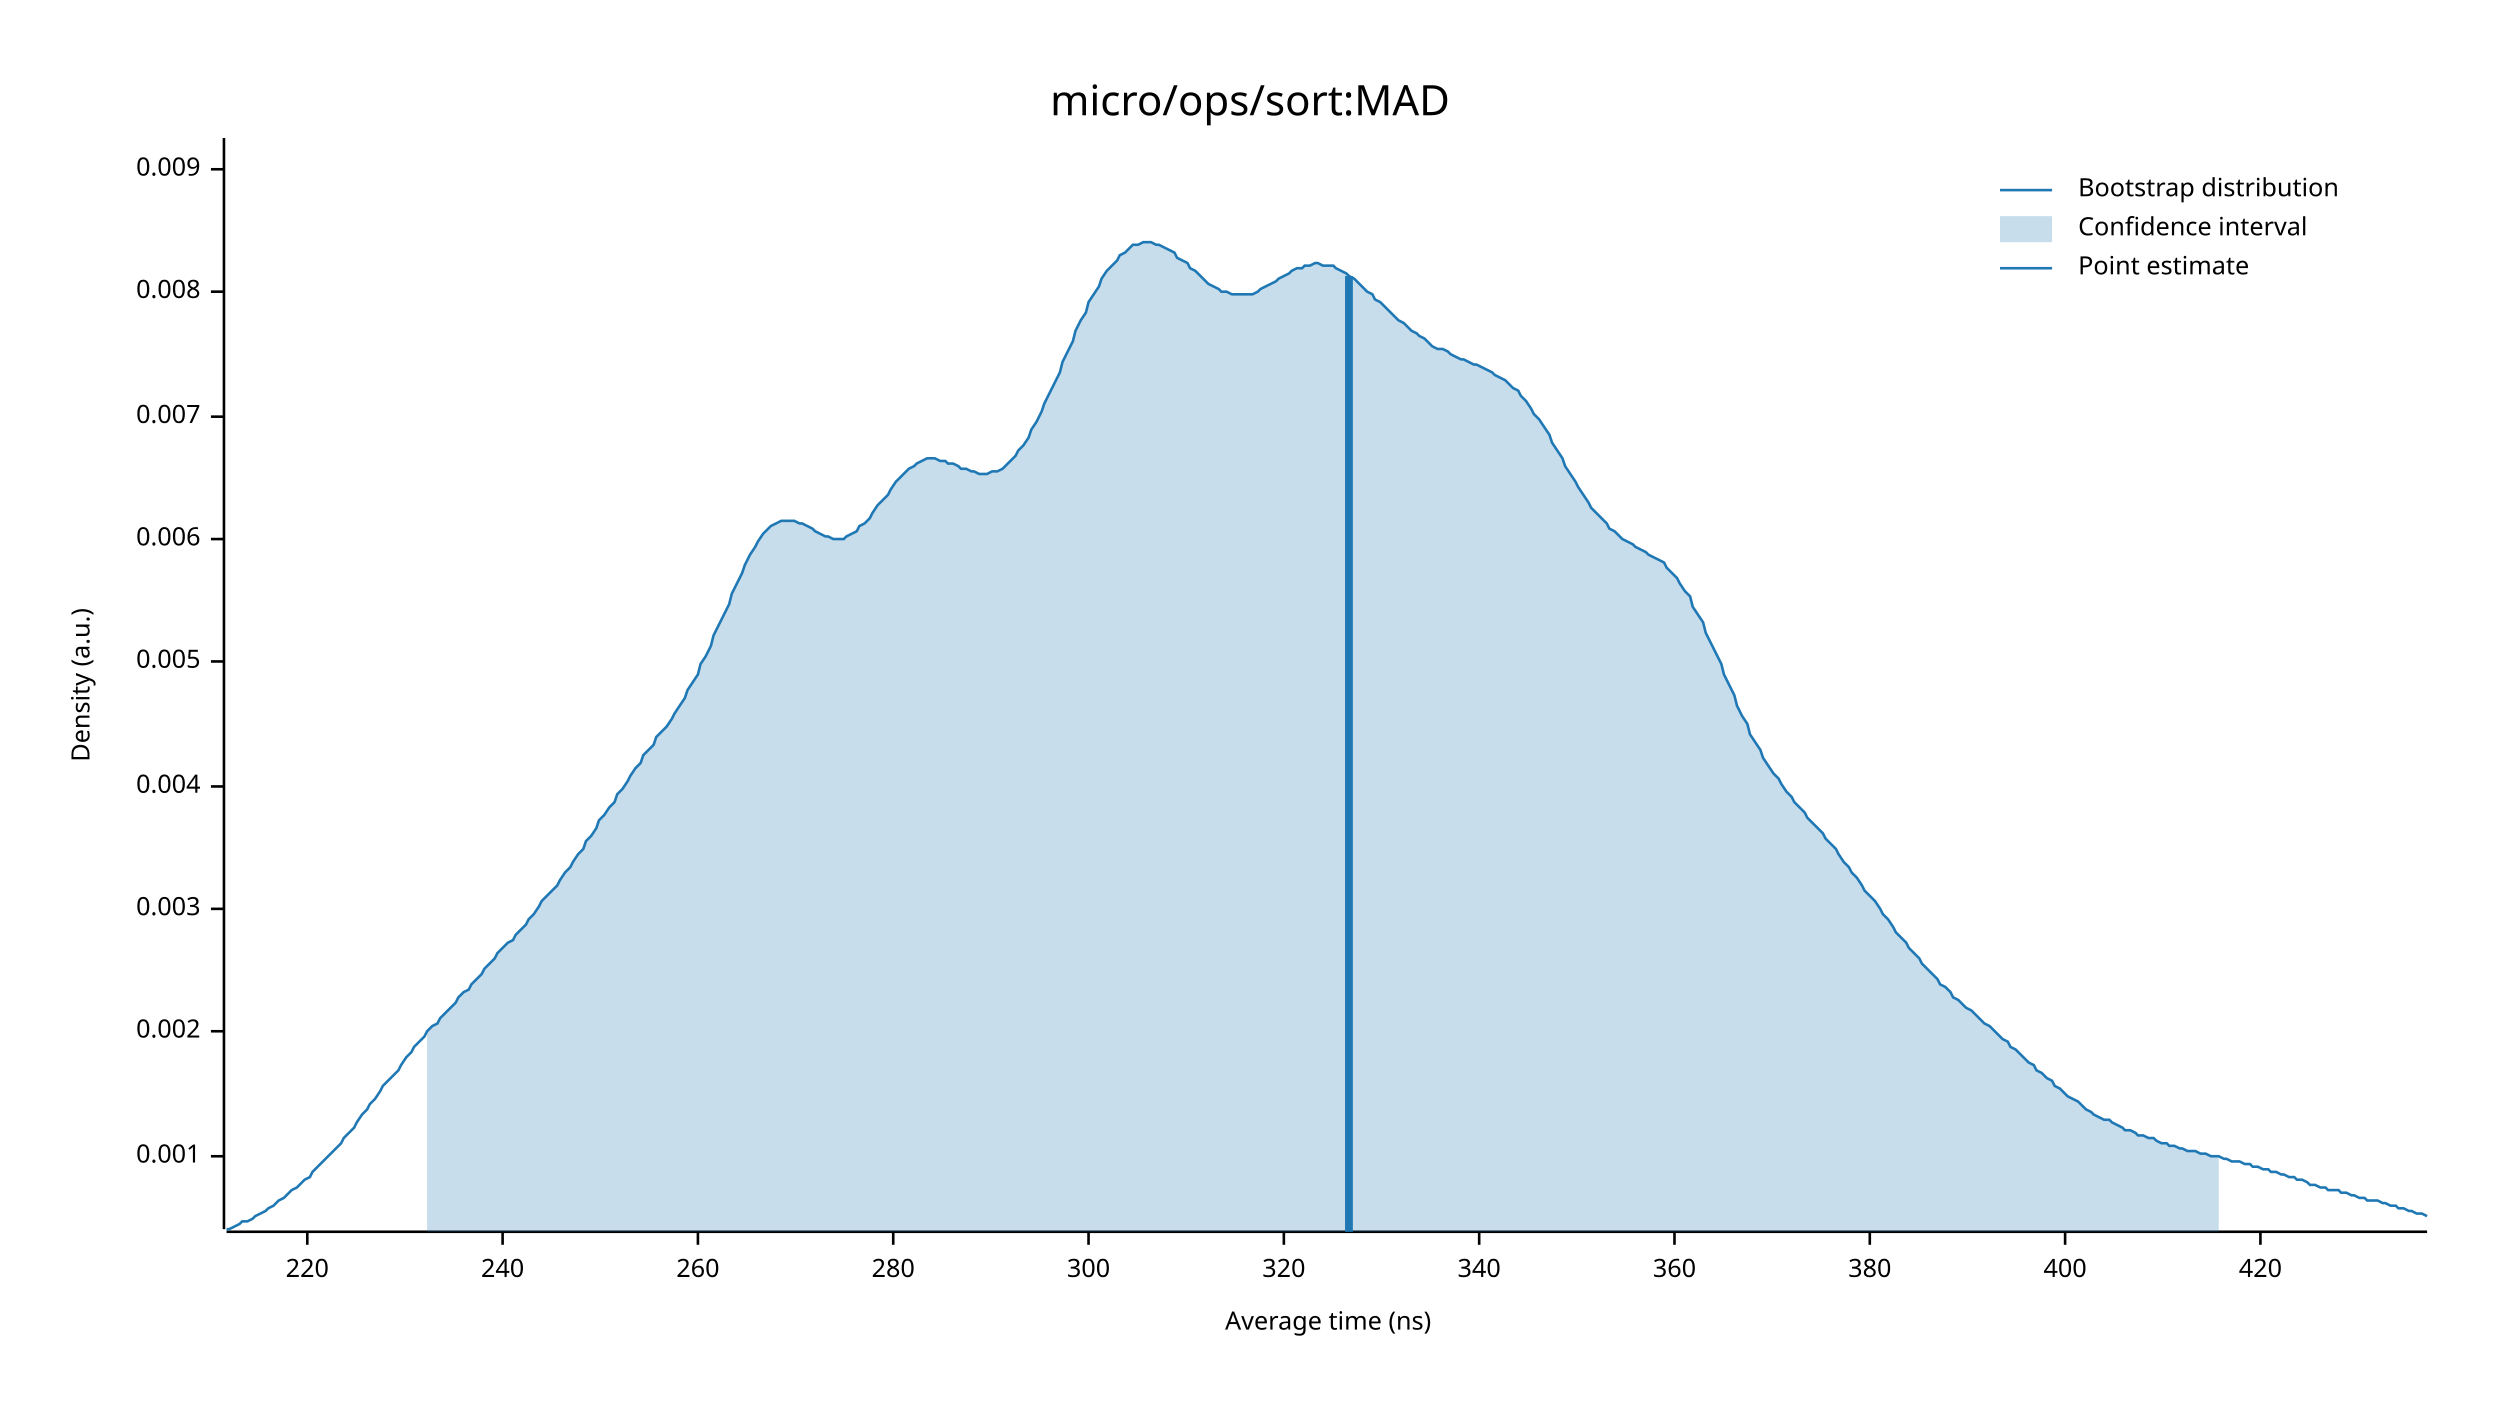
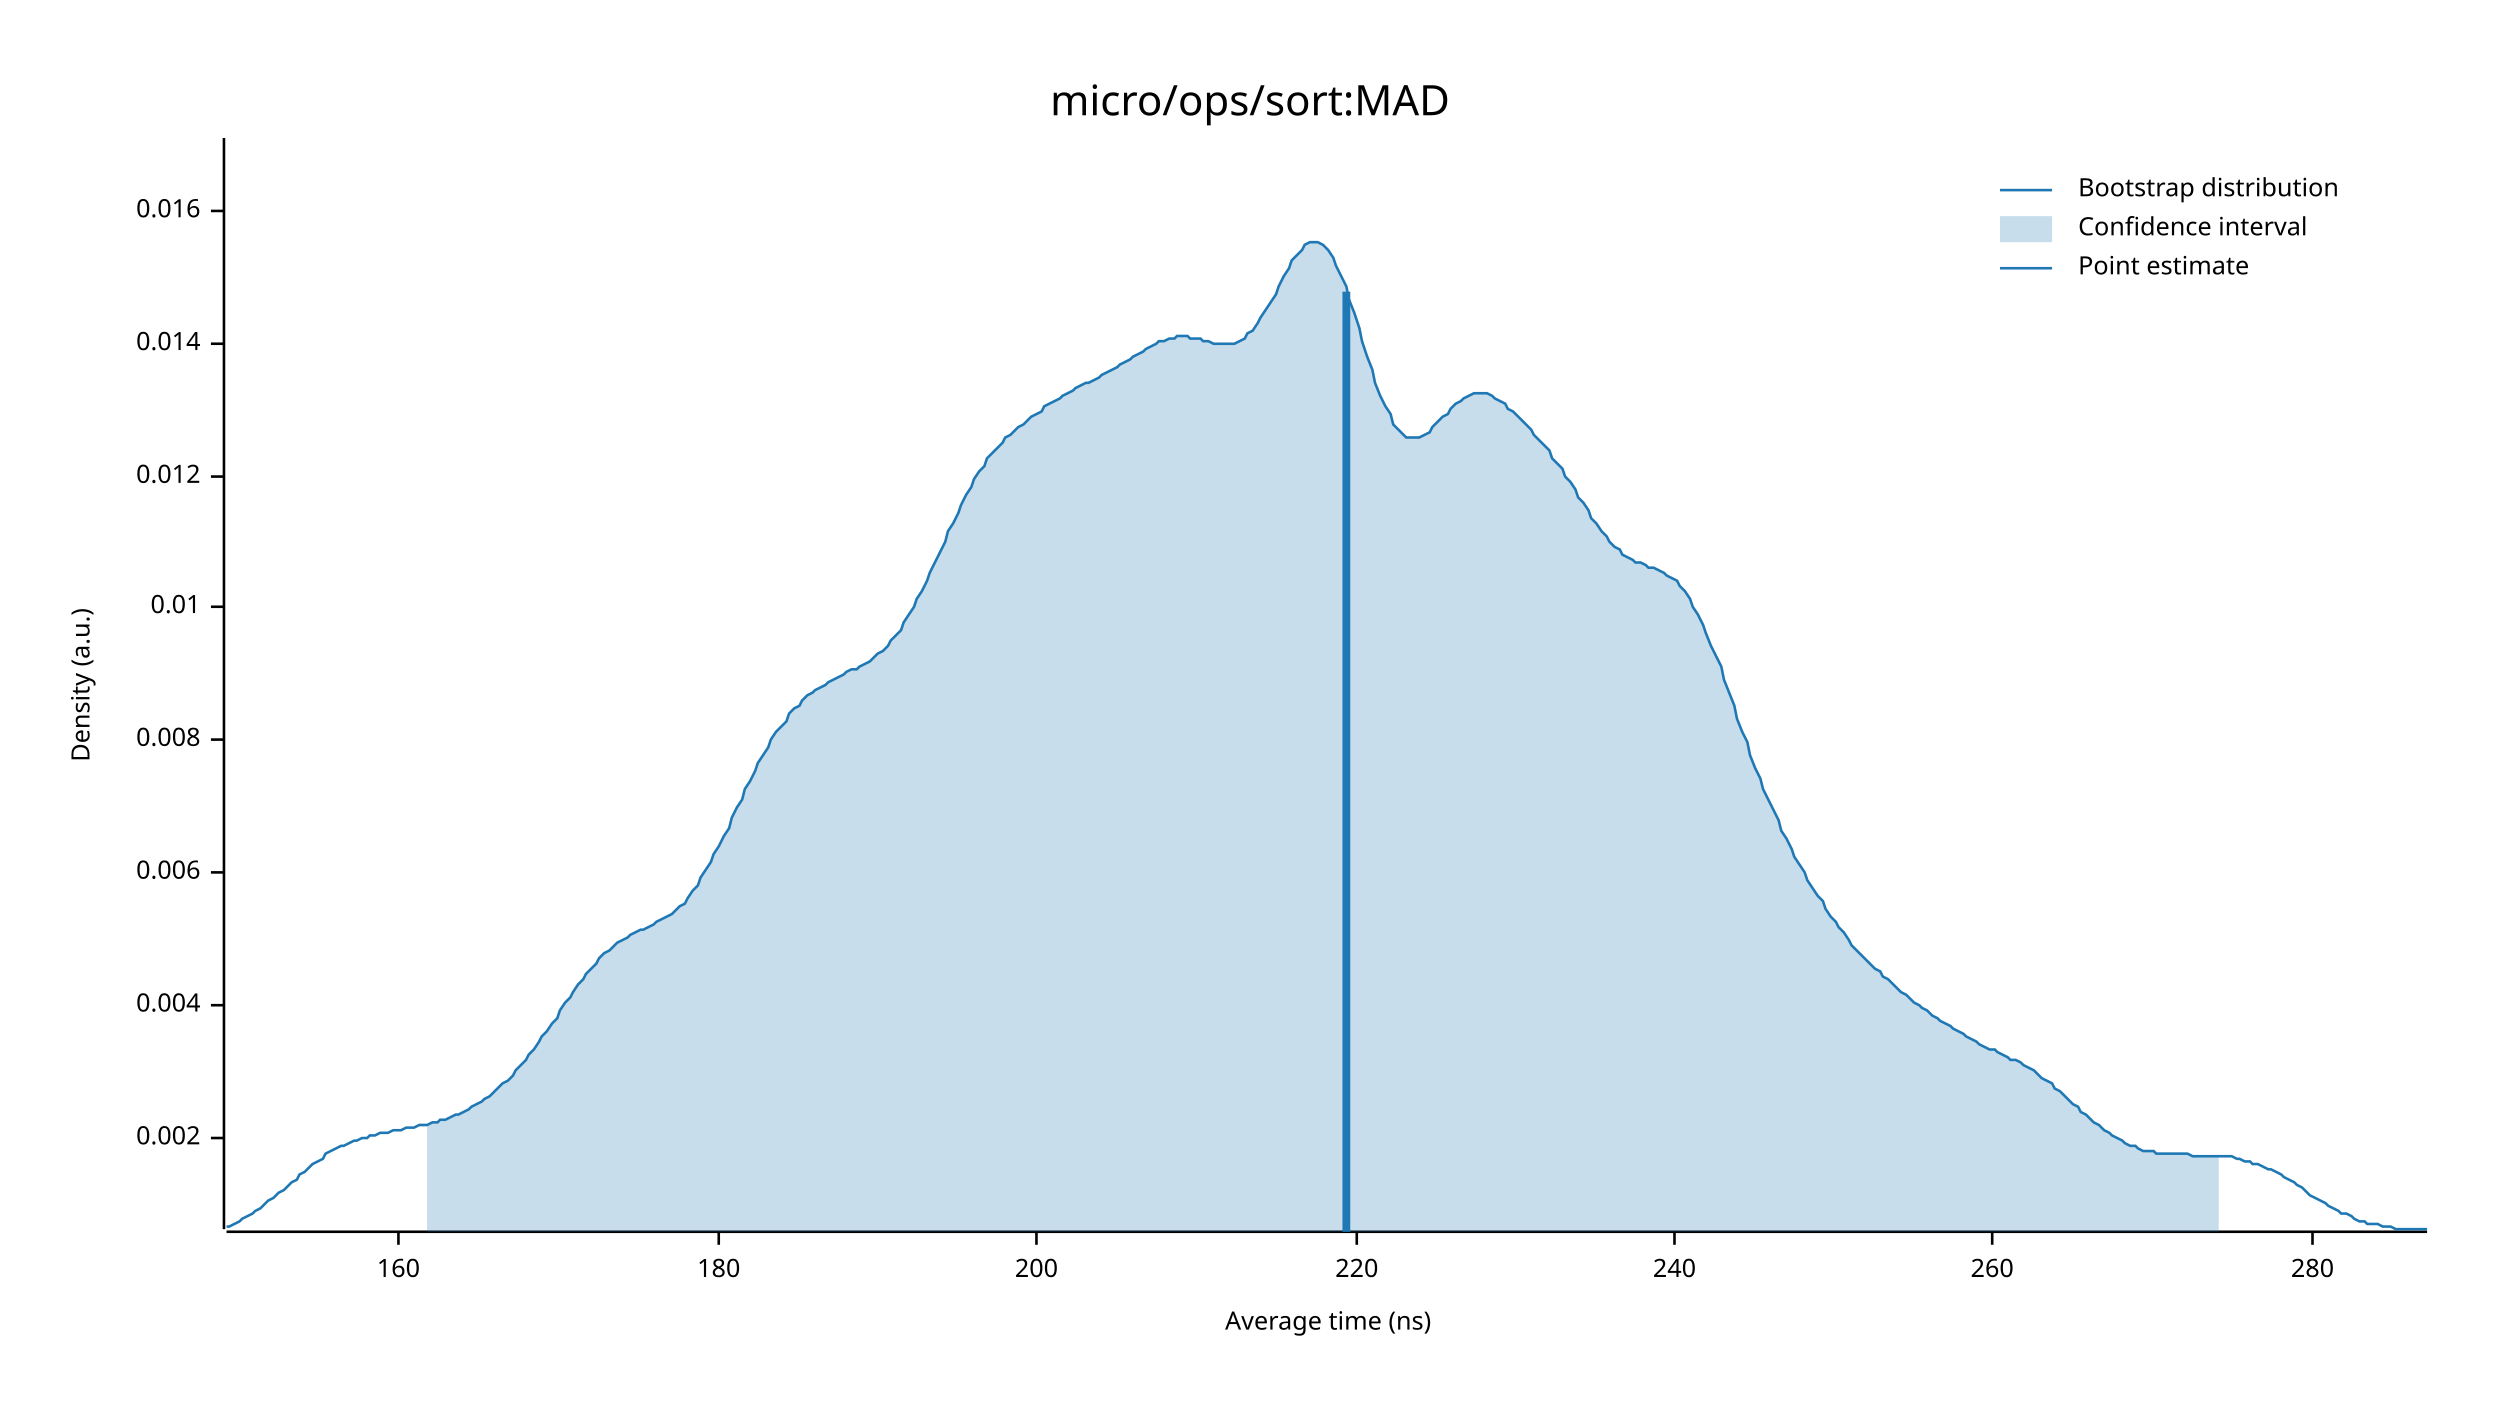
<svg xmlns="http://www.w3.org/2000/svg" width="960" height="540" viewBox="0 0 960 540">
  <text x="480" y="32" dy="0.76em" text-anchor="middle" font-family="sans-serif" font-size="16.129" opacity="1" fill="#000000">
micro/ops/sort:MAD
</text>
  <text x="27" y="263" dy="0.76em" text-anchor="middle" font-family="sans-serif" font-size="9.677" opacity="1" fill="#000000" transform="rotate(270, 27, 263)">
Density (a.u.)
</text>
  <text x="510" y="513" dy="-0.5ex" text-anchor="middle" font-family="sans-serif" font-size="9.677" opacity="1" fill="#000000">
Average time (ns)
</text>
  <polyline fill="none" opacity="1" stroke="#000000" stroke-width="1" points="86,53 86,472 " />
-   <text x="77" y="444" dy="0.5ex" text-anchor="end" font-family="sans-serif" font-size="9.677" opacity="1" fill="#000000">
- 0.001
- </text>
-   <polyline fill="none" opacity="1" stroke="#000000" stroke-width="1" points="81,444 86,444 " />
-   <text x="77" y="396" dy="0.5ex" text-anchor="end" font-family="sans-serif" font-size="9.677" opacity="1" fill="#000000">
+   <text x="77" y="437" dy="0.5ex" text-anchor="end" font-family="sans-serif" font-size="9.677" opacity="1" fill="#000000">
0.002
</text>
-   <polyline fill="none" opacity="1" stroke="#000000" stroke-width="1" points="81,396 86,396 " />
-   <text x="77" y="349" dy="0.5ex" text-anchor="end" font-family="sans-serif" font-size="9.677" opacity="1" fill="#000000">
- 0.003
- </text>
-   <polyline fill="none" opacity="1" stroke="#000000" stroke-width="1" points="81,349 86,349 " />
-   <text x="77" y="302" dy="0.5ex" text-anchor="end" font-family="sans-serif" font-size="9.677" opacity="1" fill="#000000">
+   <polyline fill="none" opacity="1" stroke="#000000" stroke-width="1" points="81,437 86,437 " />
+   <text x="77" y="386" dy="0.5ex" text-anchor="end" font-family="sans-serif" font-size="9.677" opacity="1" fill="#000000">
0.004
</text>
-   <polyline fill="none" opacity="1" stroke="#000000" stroke-width="1" points="81,302 86,302 " />
-   <text x="77" y="254" dy="0.5ex" text-anchor="end" font-family="sans-serif" font-size="9.677" opacity="1" fill="#000000">
- 0.005
- </text>
-   <polyline fill="none" opacity="1" stroke="#000000" stroke-width="1" points="81,254 86,254 " />
-   <text x="77" y="207" dy="0.5ex" text-anchor="end" font-family="sans-serif" font-size="9.677" opacity="1" fill="#000000">
+   <polyline fill="none" opacity="1" stroke="#000000" stroke-width="1" points="81,386 86,386 " />
+   <text x="77" y="335" dy="0.5ex" text-anchor="end" font-family="sans-serif" font-size="9.677" opacity="1" fill="#000000">
0.006
</text>
-   <polyline fill="none" opacity="1" stroke="#000000" stroke-width="1" points="81,207 86,207 " />
-   <text x="77" y="160" dy="0.5ex" text-anchor="end" font-family="sans-serif" font-size="9.677" opacity="1" fill="#000000">
- 0.007
- </text>
-   <polyline fill="none" opacity="1" stroke="#000000" stroke-width="1" points="81,160 86,160 " />
-   <text x="77" y="112" dy="0.5ex" text-anchor="end" font-family="sans-serif" font-size="9.677" opacity="1" fill="#000000">
+   <polyline fill="none" opacity="1" stroke="#000000" stroke-width="1" points="81,335 86,335 " />
+   <text x="77" y="284" dy="0.5ex" text-anchor="end" font-family="sans-serif" font-size="9.677" opacity="1" fill="#000000">
0.008
</text>
-   <polyline fill="none" opacity="1" stroke="#000000" stroke-width="1" points="81,112 86,112 " />
-   <text x="77" y="65" dy="0.5ex" text-anchor="end" font-family="sans-serif" font-size="9.677" opacity="1" fill="#000000">
- 0.009
+   <polyline fill="none" opacity="1" stroke="#000000" stroke-width="1" points="81,284 86,284 " />
+   <text x="77" y="233" dy="0.5ex" text-anchor="end" font-family="sans-serif" font-size="9.677" opacity="1" fill="#000000">
+ 0.01
</text>
-   <polyline fill="none" opacity="1" stroke="#000000" stroke-width="1" points="81,65 86,65 " />
+   <polyline fill="none" opacity="1" stroke="#000000" stroke-width="1" points="81,233 86,233 " />
+   <text x="77" y="183" dy="0.5ex" text-anchor="end" font-family="sans-serif" font-size="9.677" opacity="1" fill="#000000">
+ 0.012
+ </text>
+   <polyline fill="none" opacity="1" stroke="#000000" stroke-width="1" points="81,183 86,183 " />
+   <text x="77" y="132" dy="0.5ex" text-anchor="end" font-family="sans-serif" font-size="9.677" opacity="1" fill="#000000">
+ 0.014
+ </text>
+   <polyline fill="none" opacity="1" stroke="#000000" stroke-width="1" points="81,132 86,132 " />
+   <text x="77" y="81" dy="0.5ex" text-anchor="end" font-family="sans-serif" font-size="9.677" opacity="1" fill="#000000">
+ 0.016
+ </text>
+   <polyline fill="none" opacity="1" stroke="#000000" stroke-width="1" points="81,81 86,81 " />
  <polyline fill="none" opacity="1" stroke="#000000" stroke-width="1" points="87,473 932,473 " />
-   <text x="118" y="483" dy="0.76em" text-anchor="middle" font-family="sans-serif" font-size="9.677" opacity="1" fill="#000000">
+   <text x="153" y="483" dy="0.76em" text-anchor="middle" font-family="sans-serif" font-size="9.677" opacity="1" fill="#000000">
+ 160
+ </text>
+   <polyline fill="none" opacity="1" stroke="#000000" stroke-width="1" points="153,473 153,478 " />
+   <text x="276" y="483" dy="0.76em" text-anchor="middle" font-family="sans-serif" font-size="9.677" opacity="1" fill="#000000">
+ 180
+ </text>
+   <polyline fill="none" opacity="1" stroke="#000000" stroke-width="1" points="276,473 276,478 " />
+   <text x="398" y="483" dy="0.76em" text-anchor="middle" font-family="sans-serif" font-size="9.677" opacity="1" fill="#000000">
+ 200
+ </text>
+   <polyline fill="none" opacity="1" stroke="#000000" stroke-width="1" points="398,473 398,478 " />
+   <text x="521" y="483" dy="0.76em" text-anchor="middle" font-family="sans-serif" font-size="9.677" opacity="1" fill="#000000">
220
</text>
-   <polyline fill="none" opacity="1" stroke="#000000" stroke-width="1" points="118,473 118,478 " />
-   <text x="193" y="483" dy="0.76em" text-anchor="middle" font-family="sans-serif" font-size="9.677" opacity="1" fill="#000000">
+   <polyline fill="none" opacity="1" stroke="#000000" stroke-width="1" points="521,473 521,478 " />
+   <text x="643" y="483" dy="0.76em" text-anchor="middle" font-family="sans-serif" font-size="9.677" opacity="1" fill="#000000">
240
</text>
-   <polyline fill="none" opacity="1" stroke="#000000" stroke-width="1" points="193,473 193,478 " />
-   <text x="268" y="483" dy="0.76em" text-anchor="middle" font-family="sans-serif" font-size="9.677" opacity="1" fill="#000000">
+   <polyline fill="none" opacity="1" stroke="#000000" stroke-width="1" points="643,473 643,478 " />
+   <text x="765" y="483" dy="0.76em" text-anchor="middle" font-family="sans-serif" font-size="9.677" opacity="1" fill="#000000">
260
</text>
-   <polyline fill="none" opacity="1" stroke="#000000" stroke-width="1" points="268,473 268,478 " />
-   <text x="343" y="483" dy="0.76em" text-anchor="middle" font-family="sans-serif" font-size="9.677" opacity="1" fill="#000000">
+   <polyline fill="none" opacity="1" stroke="#000000" stroke-width="1" points="765,473 765,478 " />
+   <text x="888" y="483" dy="0.76em" text-anchor="middle" font-family="sans-serif" font-size="9.677" opacity="1" fill="#000000">
280
</text>
-   <polyline fill="none" opacity="1" stroke="#000000" stroke-width="1" points="343,473 343,478 " />
-   <text x="418" y="483" dy="0.76em" text-anchor="middle" font-family="sans-serif" font-size="9.677" opacity="1" fill="#000000">
- 300
- </text>
-   <polyline fill="none" opacity="1" stroke="#000000" stroke-width="1" points="418,473 418,478 " />
-   <text x="493" y="483" dy="0.76em" text-anchor="middle" font-family="sans-serif" font-size="9.677" opacity="1" fill="#000000">
- 320
- </text>
-   <polyline fill="none" opacity="1" stroke="#000000" stroke-width="1" points="493,473 493,478 " />
-   <text x="568" y="483" dy="0.76em" text-anchor="middle" font-family="sans-serif" font-size="9.677" opacity="1" fill="#000000">
- 340
- </text>
-   <polyline fill="none" opacity="1" stroke="#000000" stroke-width="1" points="568,473 568,478 " />
-   <text x="643" y="483" dy="0.76em" text-anchor="middle" font-family="sans-serif" font-size="9.677" opacity="1" fill="#000000">
- 360
- </text>
-   <polyline fill="none" opacity="1" stroke="#000000" stroke-width="1" points="643,473 643,478 " />
-   <text x="718" y="483" dy="0.76em" text-anchor="middle" font-family="sans-serif" font-size="9.677" opacity="1" fill="#000000">
- 380
- </text>
-   <polyline fill="none" opacity="1" stroke="#000000" stroke-width="1" points="718,473 718,478 " />
-   <text x="793" y="483" dy="0.76em" text-anchor="middle" font-family="sans-serif" font-size="9.677" opacity="1" fill="#000000">
- 400
- </text>
-   <polyline fill="none" opacity="1" stroke="#000000" stroke-width="1" points="793,473 793,478 " />
-   <text x="868" y="483" dy="0.76em" text-anchor="middle" font-family="sans-serif" font-size="9.677" opacity="1" fill="#000000">
- 420
- </text>
-   <polyline fill="none" opacity="1" stroke="#000000" stroke-width="1" points="868,473 868,478 " />
-   <polyline fill="none" opacity="1" stroke="#1F78B4" stroke-width="1" points="87,472 88,472 90,471 92,470 93,469 95,469 97,468 98,467 100,466 102,465 103,464 105,463 107,461 109,460 110,459 112,457 114,456 115,455 117,453 119,452 120,450 122,448 124,446 125,445 127,443 129,441 131,439 132,437 134,435 136,433 137,431 139,428 141,426 142,424 144,422 146,419 147,417 149,415 151,413 153,411 154,409 156,406 158,404 159,402 161,400 163,398 164,396 166,394 168,393 169,391 171,389 173,387 175,385 176,383 178,381 180,380 181,378 183,376 185,374 186,372 188,370 190,368 191,366 193,364 195,362 197,361 198,359 200,357 202,355 203,353 205,351 207,348 208,346 210,344 212,342 214,340 215,338 217,335 219,333 220,331 222,328 224,326 225,323 227,321 229,318 230,315 232,313 234,310 236,308 237,305 239,303 241,300 242,298 244,295 246,293 247,290 249,288 251,286 252,283 254,281 256,279 258,276 259,274 261,271 263,268 264,265 266,262 268,259 269,255 271,252 273,248 274,244 276,240 278,236 280,232 281,228 283,224 285,220 286,217 288,213 290,210 291,208 293,205 295,203 296,202 298,201 300,200 302,200 303,200 305,200 307,201 308,201 310,202 312,203 313,204 315,205 317,206 318,206 320,207 322,207 324,207 325,206 327,205 329,204 330,202 332,201 334,199 335,197 337,194 339,192 341,190 342,188 344,185 346,183 347,182 349,180 351,179 352,178 354,177 356,176 357,176 359,176 361,177 363,177 364,178 366,178 368,179 369,180 371,180 373,181 374,181 376,182 378,182 379,182 381,181 383,181 385,180 386,179 388,177 390,175 391,173 393,171 395,168 396,165 398,162 400,158 401,155 403,151 405,147 407,143 408,139 410,135 412,131 413,127 415,123 417,120 418,116 420,113 422,110 423,107 425,104 427,102 429,100 430,98 432,97 434,95 435,94 437,94 439,93 440,93 442,93 444,94 445,94 447,95 449,96 451,97 452,99 454,100 456,101 457,103 459,104 461,106 462,107 464,109 466,110 468,111 469,112 471,112 473,113 474,113 476,113 478,113 479,113 481,113 483,112 484,111 486,110 488,109 490,108 491,107 493,106 495,105 496,104 498,103 500,103 501,102 503,102 505,101 506,101 508,102 510,102 512,102 513,103 515,104 517,105 518,106 520,107 522,109 523,110 525,112 527,113 528,115 530,116 532,118 534,120 535,121 537,123 539,124 540,125 542,127 544,128 545,129 547,130 549,132 550,133 552,134 554,134 556,135 557,136 559,137 561,138 562,138 564,139 566,140 567,140 569,141 571,142 573,143 574,144 576,145 578,146 579,147 581,149 583,150 584,152 586,154 588,157 589,159 591,161 593,164 595,167 596,170 598,173 600,176 601,179 603,182 605,185 606,187 608,190 610,193 611,195 613,197 615,199 617,201 618,203 620,204 622,206 623,207 625,208 627,209 628,210 630,211 632,212 633,213 635,214 637,215 639,216 640,218 642,220 644,222 645,224 647,227 649,229 650,233 652,236 654,239 655,243 657,247 659,251 661,255 662,259 664,263 666,267 667,271 669,275 671,278 672,282 674,285 676,288 677,291 679,294 681,297 683,299 684,301 686,304 688,306 689,308 691,310 693,312 694,314 696,316 698,318 700,320 701,322 703,324 705,326 706,328 708,331 710,333 711,335 713,337 715,340 716,342 718,344 720,346 722,349 723,351 725,353 727,356 728,358 730,360 732,362 733,364 735,366 737,368 738,370 740,372 742,374 744,376 745,378 747,379 749,381 750,383 752,384 754,386 755,387 757,388 759,390 760,391 762,393 764,394 766,396 767,397 769,399 771,400 772,402 774,403 776,405 777,406 779,408 781,409 782,411 784,412 786,414 788,415 789,417 791,418 793,420 794,421 796,422 798,423 799,424 801,426 803,427 804,428 806,429 808,430 810,430 811,431 813,432 815,433 816,434 818,434 820,435 821,436 823,436 825,437 827,437 828,438 830,439 832,439 833,440 835,440 837,441 838,441 840,442 842,442 843,442 845,443 847,443 849,444 850,444 852,444 854,445 855,445 857,446 859,446 860,446 862,447 864,447 865,448 867,448 869,449 871,449 872,450 874,450 876,451 877,451 879,452 881,452 882,453 884,453 886,454 887,455 889,455 891,456 893,456 894,457 896,457 898,457 899,458 901,458 903,459 904,459 906,460 908,460 909,461 911,461 913,461 915,462 916,462 918,463 920,463 921,464 923,464 925,465 926,465 928,466 930,466 932,467 " />
-   <polygon opacity="0.25" fill="#1F78B4" points="164,396 166,394 168,393 169,391 171,389 173,387 175,385 176,383 178,381 180,380 181,378 183,376 185,374 186,372 188,370 190,368 191,366 193,364 195,362 197,361 198,359 200,357 202,355 203,353 205,351 207,348 208,346 210,344 212,342 214,340 215,338 217,335 219,333 220,331 222,328 224,326 225,323 227,321 229,318 230,315 232,313 234,310 236,308 237,305 239,303 241,300 242,298 244,295 246,293 247,290 249,288 251,286 252,283 254,281 256,279 258,276 259,274 261,271 263,268 264,265 266,262 268,259 269,255 271,252 273,248 274,244 276,240 278,236 280,232 281,228 283,224 285,220 286,217 288,213 290,210 291,208 293,205 295,203 296,202 298,201 300,200 302,200 303,200 305,200 307,201 308,201 310,202 312,203 313,204 315,205 317,206 318,206 320,207 322,207 324,207 325,206 327,205 329,204 330,202 332,201 334,199 335,197 337,194 339,192 341,190 342,188 344,185 346,183 347,182 349,180 351,179 352,178 354,177 356,176 357,176 359,176 361,177 363,177 364,178 366,178 368,179 369,180 371,180 373,181 374,181 376,182 378,182 379,182 381,181 383,181 385,180 386,179 388,177 390,175 391,173 393,171 395,168 396,165 398,162 400,158 401,155 403,151 405,147 407,143 408,139 410,135 412,131 413,127 415,123 417,120 418,116 420,113 422,110 423,107 425,104 427,102 429,100 430,98 432,97 434,95 435,94 437,94 439,93 440,93 442,93 444,94 445,94 447,95 449,96 451,97 452,99 454,100 456,101 457,103 459,104 461,106 462,107 464,109 466,110 468,111 469,112 471,112 473,113 474,113 476,113 478,113 479,113 481,113 483,112 484,111 486,110 488,109 490,108 491,107 493,106 495,105 496,104 498,103 500,103 501,102 503,102 505,101 506,101 508,102 510,102 512,102 513,103 515,104 517,105 518,106 520,107 522,109 523,110 525,112 527,113 528,115 530,116 532,118 534,120 535,121 537,123 539,124 540,125 542,127 544,128 545,129 547,130 549,132 550,133 552,134 554,134 556,135 557,136 559,137 561,138 562,138 564,139 566,140 567,140 569,141 571,142 573,143 574,144 576,145 578,146 579,147 581,149 583,150 584,152 586,154 588,157 589,159 591,161 593,164 595,167 596,170 598,173 600,176 601,179 603,182 605,185 606,187 608,190 610,193 611,195 613,197 615,199 617,201 618,203 620,204 622,206 623,207 625,208 627,209 628,210 630,211 632,212 633,213 635,214 637,215 639,216 640,218 642,220 644,222 645,224 647,227 649,229 650,233 652,236 654,239 655,243 657,247 659,251 661,255 662,259 664,263 666,267 667,271 669,275 671,278 672,282 674,285 676,288 677,291 679,294 681,297 683,299 684,301 686,304 688,306 689,308 691,310 693,312 694,314 696,316 698,318 700,320 701,322 703,324 705,326 706,328 708,331 710,333 711,335 713,337 715,340 716,342 718,344 720,346 722,349 723,351 725,353 727,356 728,358 730,360 732,362 733,364 735,366 737,368 738,370 740,372 742,374 744,376 745,378 747,379 749,381 750,383 752,384 754,386 755,387 757,388 759,390 760,391 762,393 764,394 766,396 767,397 769,399 771,400 772,402 774,403 776,405 777,406 779,408 781,409 782,411 784,412 786,414 788,415 789,417 791,418 793,420 794,421 796,422 798,423 799,424 801,426 803,427 804,428 806,429 808,430 810,430 811,431 813,432 815,433 816,434 818,434 820,435 821,436 823,436 825,437 827,437 828,438 830,439 832,439 833,440 835,440 837,441 838,441 840,442 842,442 843,442 845,443 847,443 849,444 850,444 852,444 852,473 164,473 " />
-   <polyline fill="none" opacity="1" stroke="#1F78B4" stroke-width="3" points="518,473 518,106 " />
+   <polyline fill="none" opacity="1" stroke="#000000" stroke-width="1" points="888,473 888,478 " />
+   <polyline fill="none" opacity="1" stroke="#1F78B4" stroke-width="1" points="87,471 88,471 90,470 92,469 93,468 95,467 97,466 98,465 100,464 102,462 103,461 105,460 107,458 109,457 110,456 112,454 114,453 115,451 117,450 119,448 120,447 122,446 124,445 125,443 127,442 129,441 131,440 132,440 134,439 136,438 137,438 139,437 141,437 142,436 144,436 146,435 147,435 149,435 151,434 153,434 154,434 156,433 158,433 159,433 161,432 163,432 164,432 166,431 168,431 169,430 171,430 173,429 175,428 176,428 178,427 180,426 181,425 183,424 185,423 186,422 188,421 190,419 191,418 193,416 195,415 197,413 198,411 200,409 202,407 203,405 205,403 207,400 208,398 210,396 212,393 214,391 215,388 217,385 219,383 220,381 222,378 224,376 225,374 227,372 229,370 230,368 232,366 234,365 236,363 237,362 239,361 241,360 242,359 244,358 246,357 247,357 249,356 251,355 252,354 254,353 256,352 258,351 259,350 261,348 263,347 264,345 266,342 268,340 269,337 271,334 273,331 274,328 276,325 278,321 280,318 281,314 283,310 285,307 286,303 288,300 290,296 291,293 293,290 295,287 296,284 298,281 300,279 302,277 303,274 305,272 307,271 308,269 310,267 312,266 313,265 315,264 317,263 318,262 320,261 322,260 324,259 325,258 327,257 329,257 330,256 332,255 334,254 335,253 337,251 339,250 341,248 342,246 344,244 346,242 347,239 349,236 351,233 352,230 354,227 356,223 357,220 359,216 361,212 363,208 364,204 366,201 368,197 369,194 371,190 373,187 374,184 376,181 378,179 379,176 381,174 383,172 385,170 386,168 388,167 390,165 391,164 393,163 395,161 396,160 398,159 400,158 401,156 403,155 405,154 407,153 408,152 410,151 412,150 413,149 415,148 417,147 418,147 420,146 422,145 423,144 425,143 427,142 429,141 430,140 432,139 434,138 435,137 437,136 439,135 440,134 442,133 444,132 445,131 447,131 449,130 451,130 452,129 454,129 456,129 457,130 459,130 461,130 462,131 464,131 466,132 468,132 469,132 471,132 473,132 474,132 476,131 478,130 479,128 481,127 483,124 484,122 486,119 488,116 490,113 491,110 493,106 495,103 496,100 498,98 500,96 501,94 503,93 505,93 506,93 508,94 510,96 512,99 513,102 515,106 517,110 518,115 520,120 522,126 523,131 525,137 527,142 528,147 530,152 532,156 534,159 535,163 537,165 539,167 540,168 542,168 544,168 545,168 547,167 549,166 550,164 552,162 554,160 556,159 557,157 559,155 561,154 562,153 564,152 566,151 567,151 569,151 571,151 573,152 574,153 576,154 578,155 579,157 581,158 583,160 584,161 586,163 588,165 589,167 591,169 593,171 595,173 596,176 598,178 600,180 601,183 603,185 605,188 606,191 608,193 610,196 611,199 613,201 615,204 617,206 618,208 620,210 622,211 623,213 625,214 627,215 628,216 630,216 632,217 633,218 635,218 637,219 639,220 640,221 642,222 644,223 645,225 647,227 649,230 650,233 652,236 654,240 655,243 657,248 659,252 661,256 662,261 664,266 666,271 667,276 669,281 671,285 672,290 674,295 676,299 677,303 679,307 681,311 683,315 684,319 686,322 688,326 689,329 691,332 693,335 694,338 696,341 698,344 700,346 701,349 703,352 705,354 706,356 708,358 710,361 711,363 713,365 715,367 716,368 718,370 720,372 722,373 723,375 725,376 727,378 728,379 730,381 732,382 733,383 735,385 737,386 738,387 740,388 742,390 744,391 745,392 747,393 749,394 750,395 752,396 754,397 755,398 757,399 759,400 760,401 762,402 764,403 766,403 767,404 769,405 771,406 772,407 774,407 776,408 777,409 779,410 781,411 782,412 784,414 786,415 788,416 789,418 791,419 793,421 794,422 796,424 798,425 799,427 801,428 803,430 804,431 806,432 808,434 810,435 811,436 813,437 815,438 816,439 818,440 820,440 821,441 823,442 825,442 827,442 828,443 830,443 832,443 833,443 835,443 837,443 838,443 840,443 842,444 843,444 845,444 847,444 849,444 850,444 852,444 854,444 855,444 857,444 859,445 860,445 862,446 864,446 865,447 867,447 869,448 871,449 872,449 874,450 876,451 877,452 879,453 881,454 882,455 884,456 886,458 887,459 889,460 891,461 893,462 894,463 896,464 898,465 899,466 901,466 903,467 904,468 906,469 908,469 909,470 911,470 913,470 915,471 916,471 918,471 920,472 921,472 923,472 925,472 926,472 928,472 930,472 932,472 " />
+   <polygon opacity="0.25" fill="#1F78B4" points="164,432 166,431 168,431 169,430 171,430 173,429 175,428 176,428 178,427 180,426 181,425 183,424 185,423 186,422 188,421 190,419 191,418 193,416 195,415 197,413 198,411 200,409 202,407 203,405 205,403 207,400 208,398 210,396 212,393 214,391 215,388 217,385 219,383 220,381 222,378 224,376 225,374 227,372 229,370 230,368 232,366 234,365 236,363 237,362 239,361 241,360 242,359 244,358 246,357 247,357 249,356 251,355 252,354 254,353 256,352 258,351 259,350 261,348 263,347 264,345 266,342 268,340 269,337 271,334 273,331 274,328 276,325 278,321 280,318 281,314 283,310 285,307 286,303 288,300 290,296 291,293 293,290 295,287 296,284 298,281 300,279 302,277 303,274 305,272 307,271 308,269 310,267 312,266 313,265 315,264 317,263 318,262 320,261 322,260 324,259 325,258 327,257 329,257 330,256 332,255 334,254 335,253 337,251 339,250 341,248 342,246 344,244 346,242 347,239 349,236 351,233 352,230 354,227 356,223 357,220 359,216 361,212 363,208 364,204 366,201 368,197 369,194 371,190 373,187 374,184 376,181 378,179 379,176 381,174 383,172 385,170 386,168 388,167 390,165 391,164 393,163 395,161 396,160 398,159 400,158 401,156 403,155 405,154 407,153 408,152 410,151 412,150 413,149 415,148 417,147 418,147 420,146 422,145 423,144 425,143 427,142 429,141 430,140 432,139 434,138 435,137 437,136 439,135 440,134 442,133 444,132 445,131 447,131 449,130 451,130 452,129 454,129 456,129 457,130 459,130 461,130 462,131 464,131 466,132 468,132 469,132 471,132 473,132 474,132 476,131 478,130 479,128 481,127 483,124 484,122 486,119 488,116 490,113 491,110 493,106 495,103 496,100 498,98 500,96 501,94 503,93 505,93 506,93 508,94 510,96 512,99 513,102 515,106 517,110 518,115 520,120 522,126 523,131 525,137 527,142 528,147 530,152 532,156 534,159 535,163 537,165 539,167 540,168 542,168 544,168 545,168 547,167 549,166 550,164 552,162 554,160 556,159 557,157 559,155 561,154 562,153 564,152 566,151 567,151 569,151 571,151 573,152 574,153 576,154 578,155 579,157 581,158 583,160 584,161 586,163 588,165 589,167 591,169 593,171 595,173 596,176 598,178 600,180 601,183 603,185 605,188 606,191 608,193 610,196 611,199 613,201 615,204 617,206 618,208 620,210 622,211 623,213 625,214 627,215 628,216 630,216 632,217 633,218 635,218 637,219 639,220 640,221 642,222 644,223 645,225 647,227 649,230 650,233 652,236 654,240 655,243 657,248 659,252 661,256 662,261 664,266 666,271 667,276 669,281 671,285 672,290 674,295 676,299 677,303 679,307 681,311 683,315 684,319 686,322 688,326 689,329 691,332 693,335 694,338 696,341 698,344 700,346 701,349 703,352 705,354 706,356 708,358 710,361 711,363 713,365 715,367 716,368 718,370 720,372 722,373 723,375 725,376 727,378 728,379 730,381 732,382 733,383 735,385 737,386 738,387 740,388 742,390 744,391 745,392 747,393 749,394 750,395 752,396 754,397 755,398 757,399 759,400 760,401 762,402 764,403 766,403 767,404 769,405 771,406 772,407 774,407 776,408 777,409 779,410 781,411 782,412 784,414 786,415 788,416 789,418 791,419 793,421 794,422 796,424 798,425 799,427 801,428 803,430 804,431 806,432 808,434 810,435 811,436 813,437 815,438 816,439 818,440 820,440 821,441 823,442 825,442 827,442 828,443 830,443 832,443 833,443 835,443 837,443 838,443 840,443 842,444 843,444 845,444 847,444 849,444 850,444 852,444 852,473 164,473 " />
+   <polyline fill="none" opacity="1" stroke="#1F78B4" stroke-width="3" points="517,473 517,112 " />
  <text x="798" y="68" dy="0.76em" text-anchor="start" font-family="sans-serif" font-size="9.677" opacity="1" fill="#000000">
Bootstrap distribution
</text>
  <text x="798" y="83" dy="0.76em" text-anchor="start" font-family="sans-serif" font-size="9.677" opacity="1" fill="#000000">
Confidence interval
</text>
  <text x="798" y="98" dy="0.76em" text-anchor="start" font-family="sans-serif" font-size="9.677" opacity="1" fill="#000000">
Point estimate
</text>
  <polyline fill="none" opacity="1" stroke="#1F78B4" stroke-width="1" points="768,73 788,73 " />
  <rect x="768" y="83" width="20" height="10" opacity="0.25" fill="#1F78B4" stroke="none" />
  <polyline fill="none" opacity="1" stroke="#1F78B4" stroke-width="1" points="768,103 788,103 " />
</svg>
